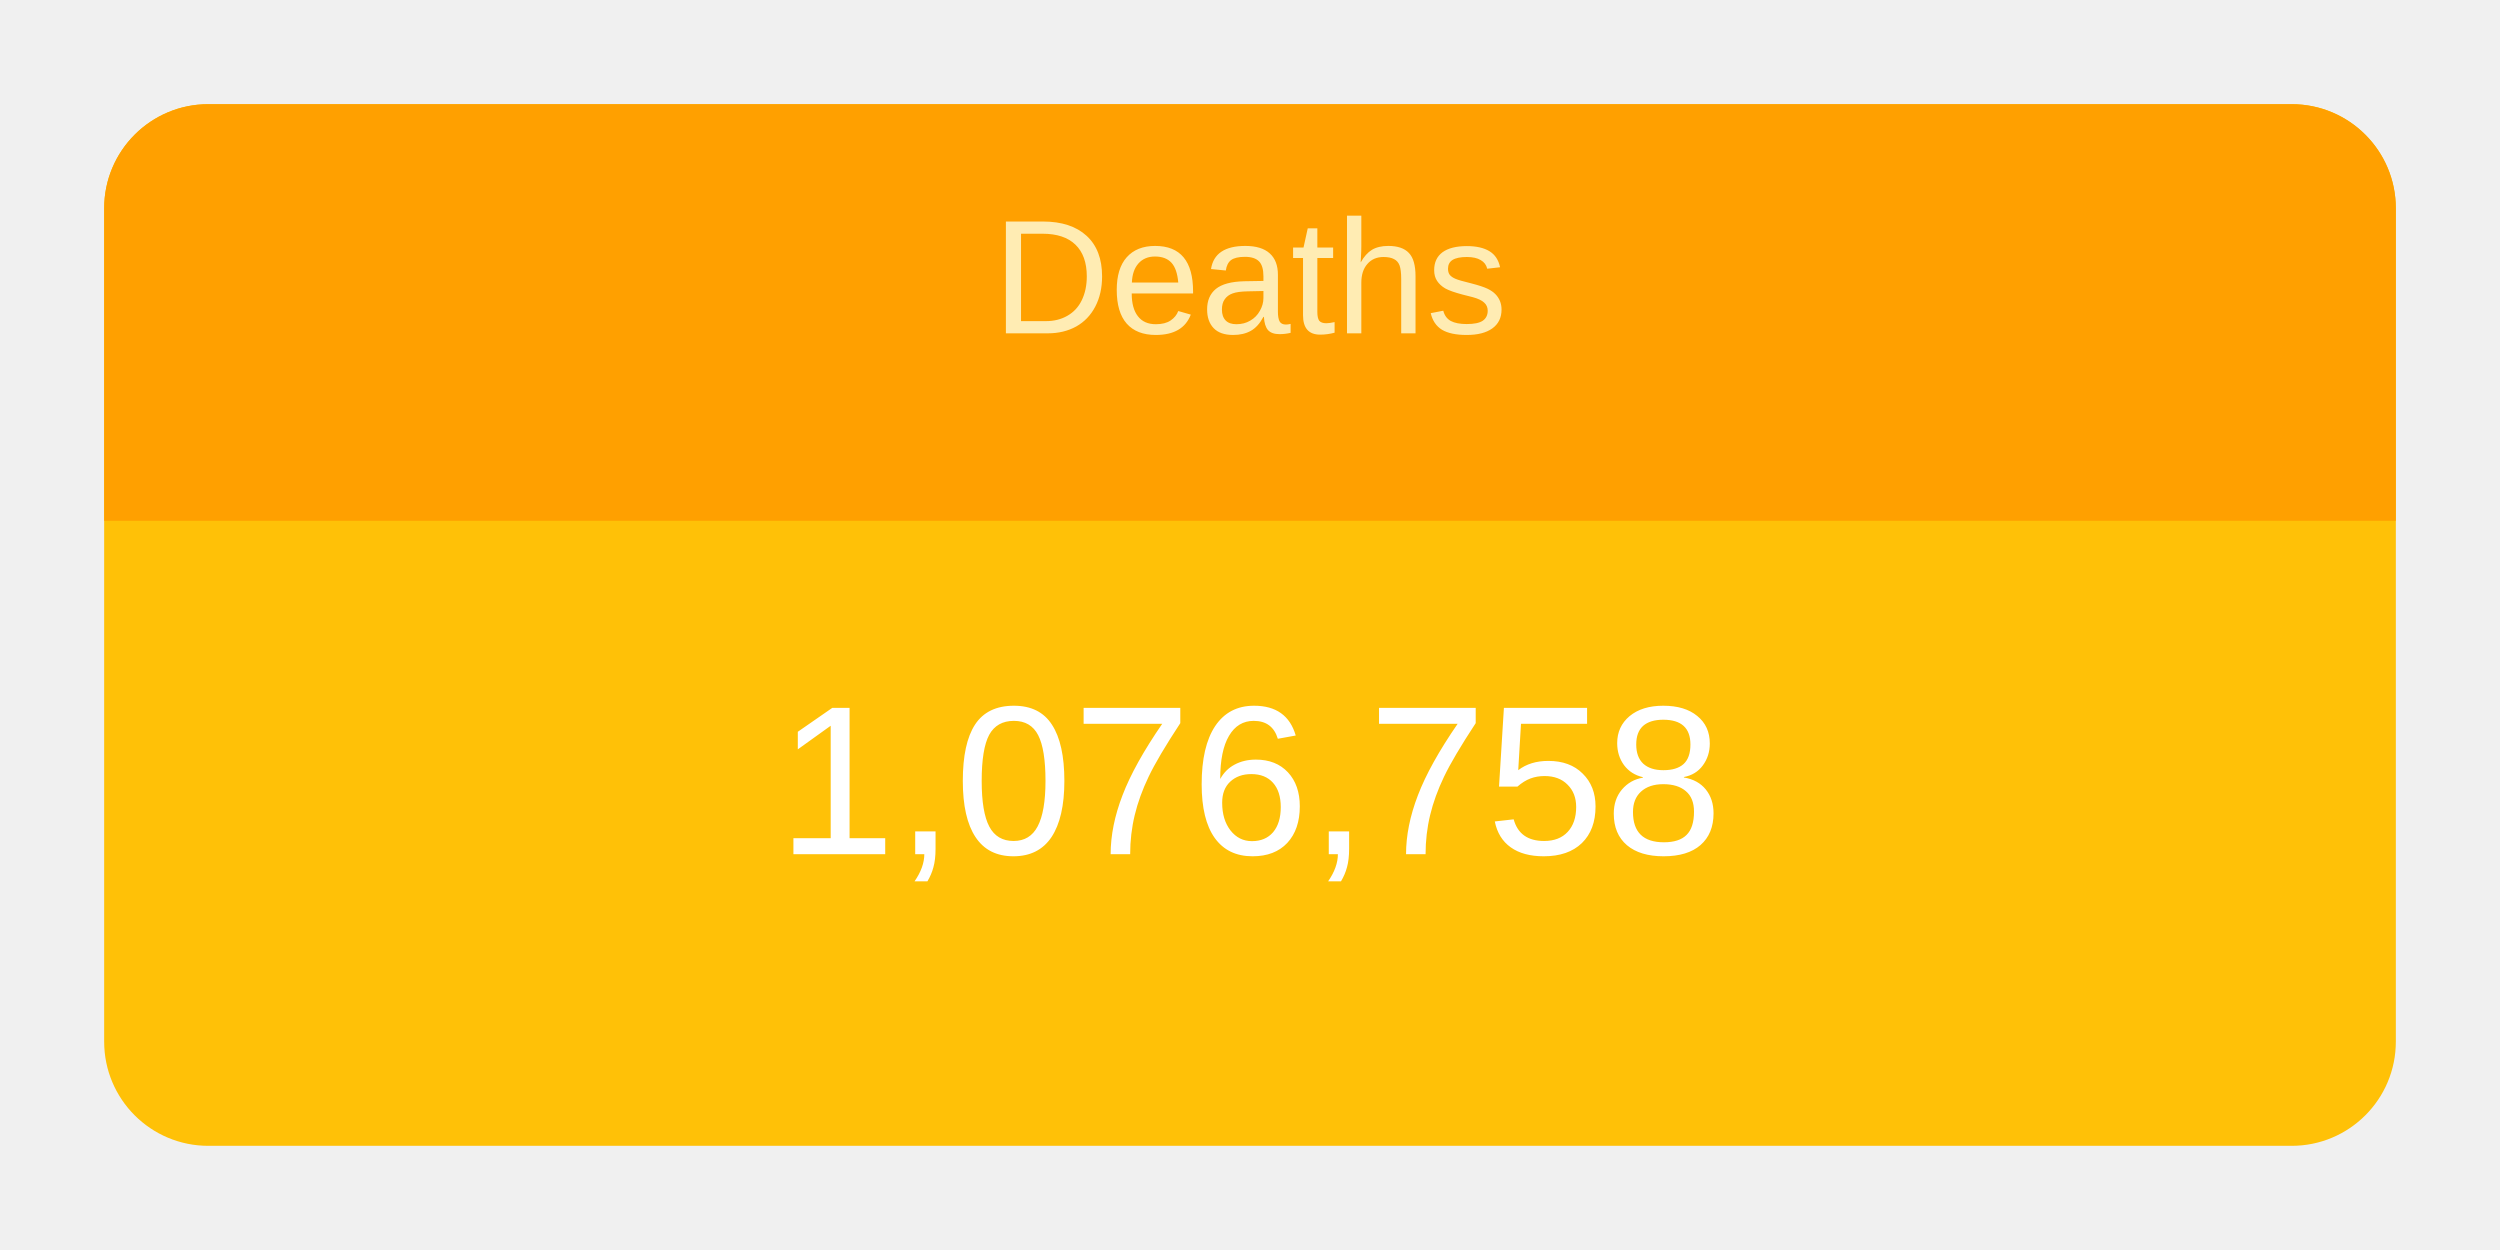
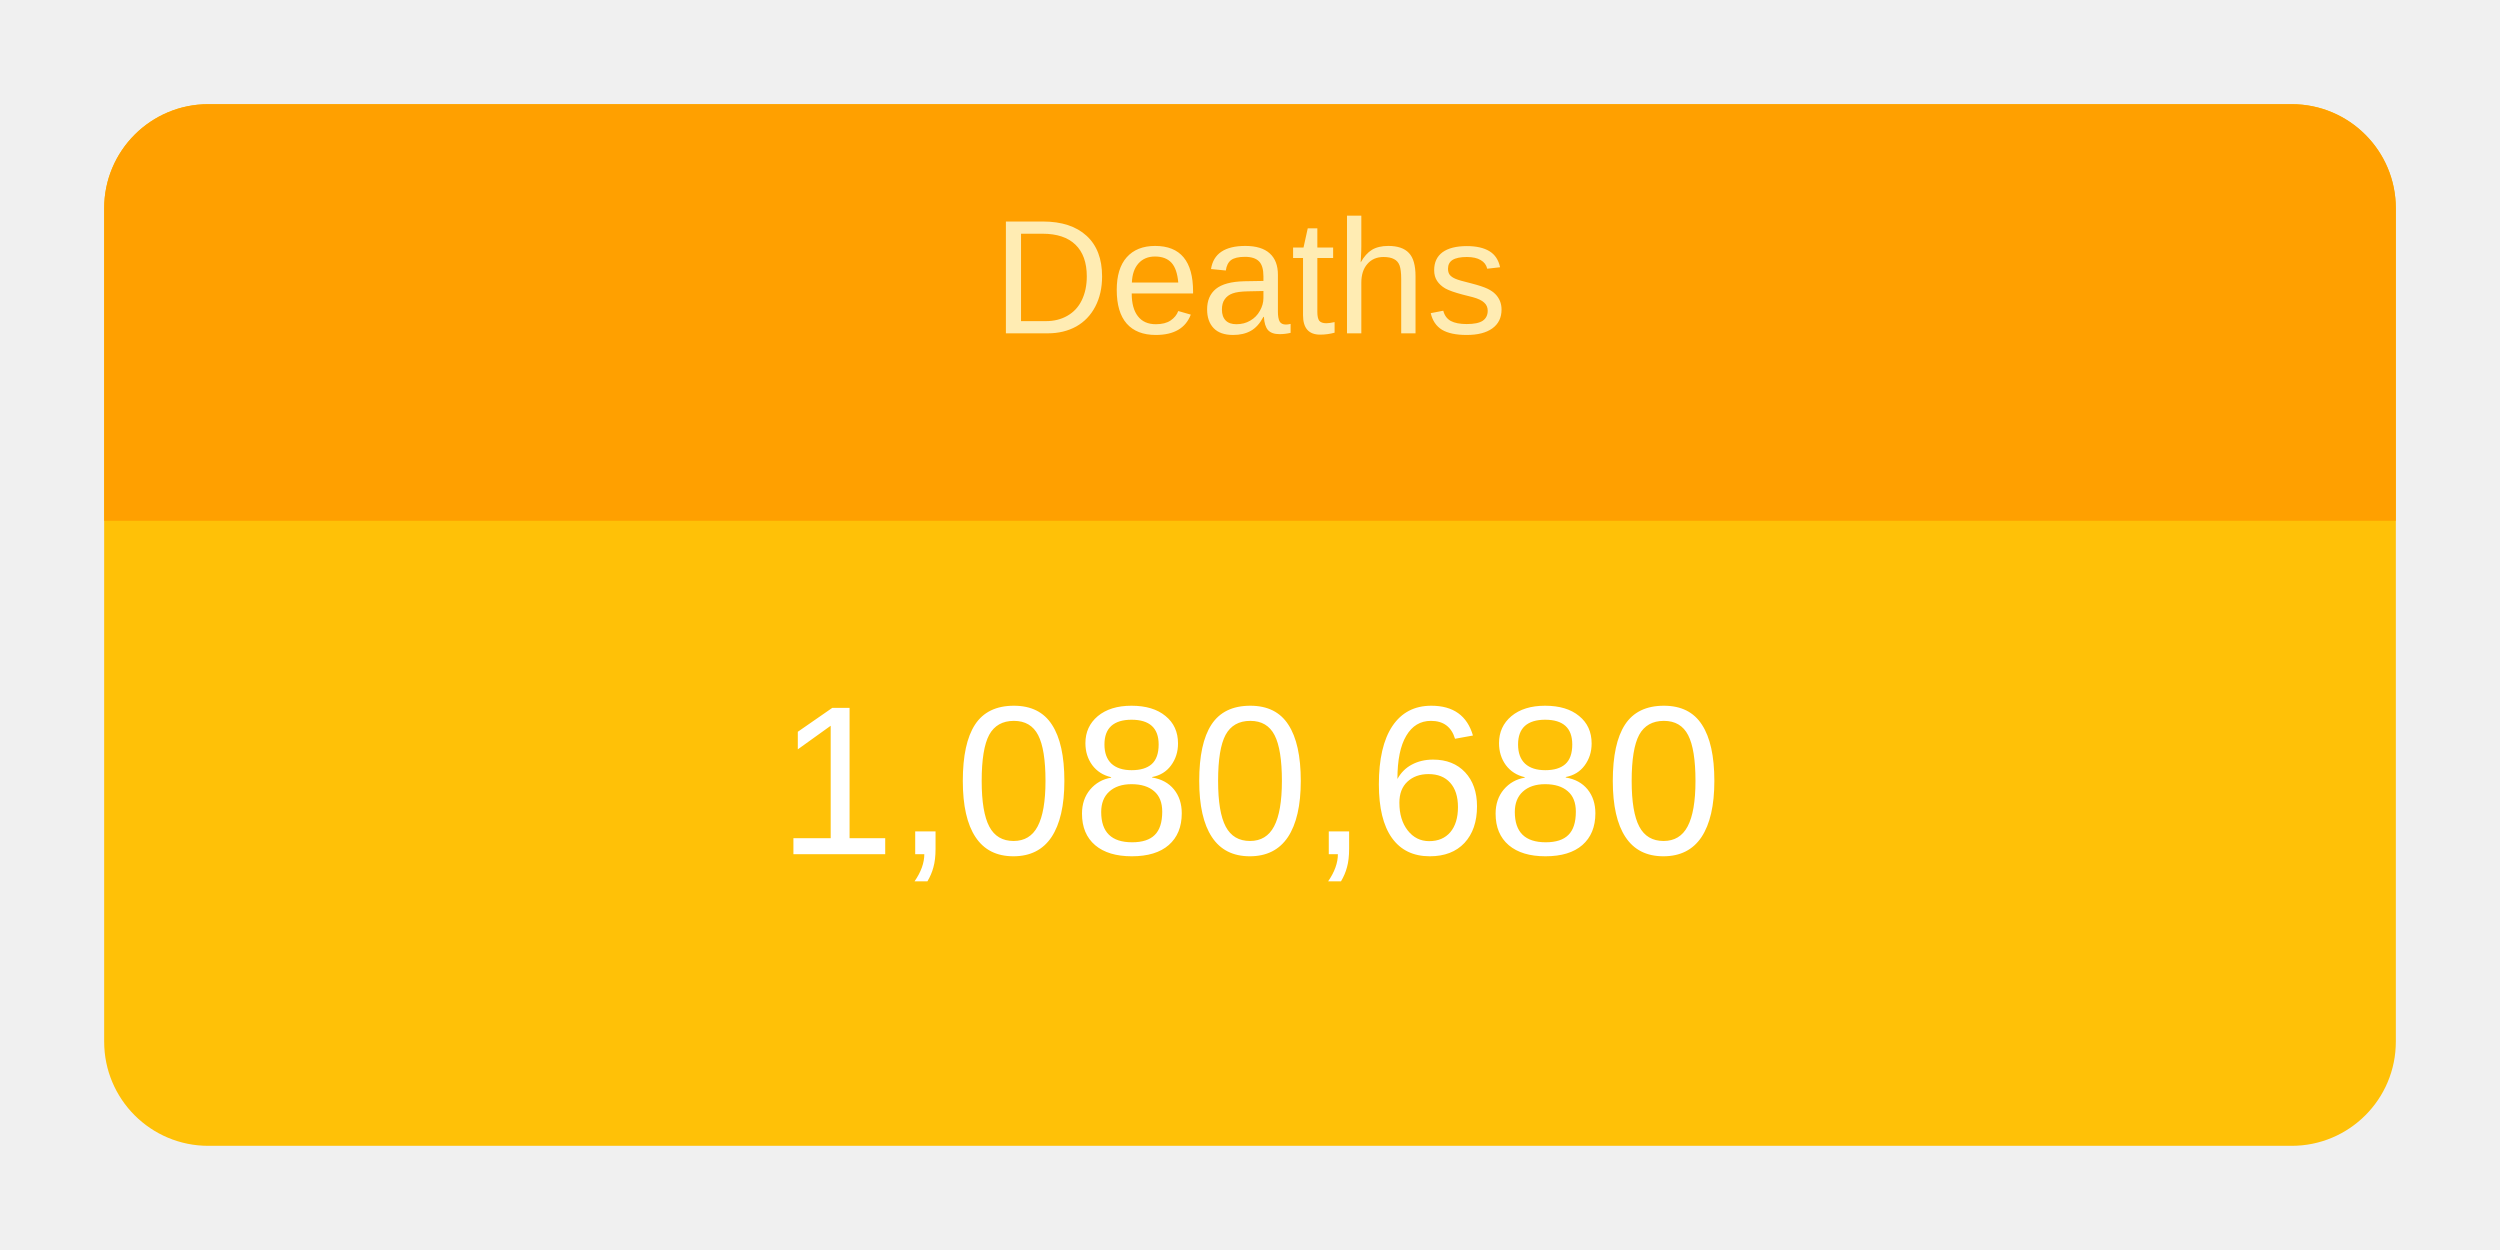
<svg xmlns="http://www.w3.org/2000/svg" height="120" viewBox="" width="240">
  <g transform="translate(10,10)">
    <rect rx="10" ry="10" width="220" height="100" style="fill: #ffc107; stroke-width: 5;" />
    <svg width="220" height="100">
      <text x="50%" y="72%" alignment-baseline="middle" text-anchor="middle" fill="white" font-size="1.7em" font-family="Arial, Helvetica, sans-serif">
-         1,076,758
+         1,080,680
      </text>
    </svg>
    <path fill="#FFA000" d=" M 210 0              a 10 10 0 0 1 10 10              v 30             h-220             v-30             a 10 10 0 0 1 10 -10" />
    <svg width="220" height="40">
      <text x="50%" y="55%" alignment-baseline="middle" text-anchor="middle" fill="#FFECB3" font-size="1.3em" font-family="Arial, Helvetica, sans-serif">
        Deaths
      </text>
    </svg>
  </g>
</svg>
